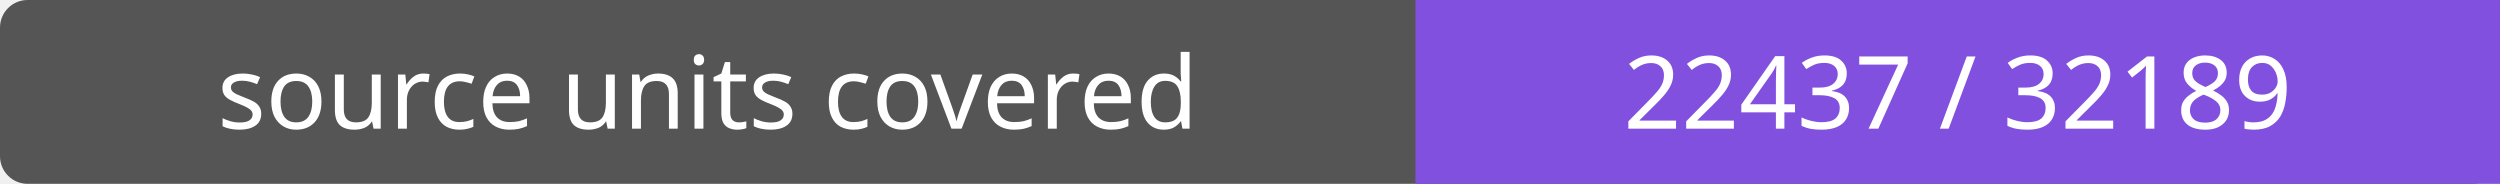
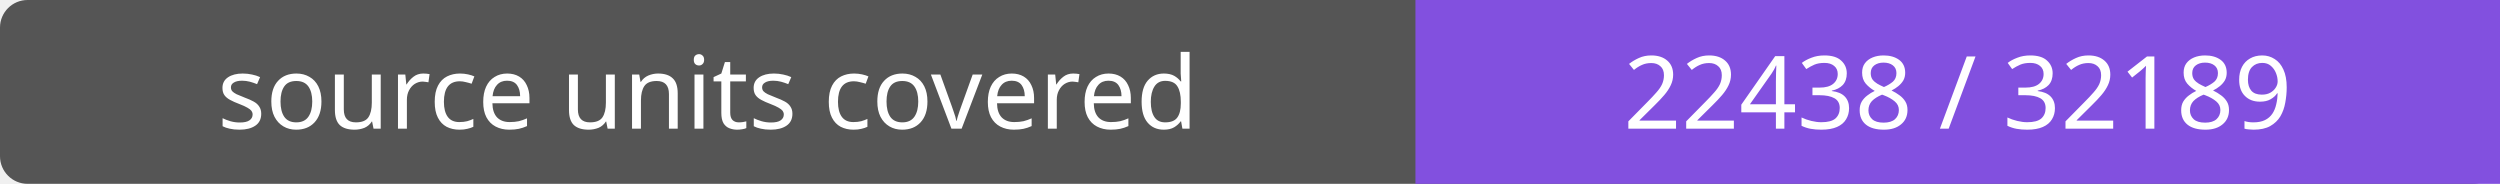
- <svg xmlns="http://www.w3.org/2000/svg" width="272" height="20" role="img" aria-label="source units covered: 22437 / 32189">
+ <svg xmlns="http://www.w3.org/2000/svg" width="272" height="20" role="img" aria-label="source units covered: 22438 / 32189">
  <rect width="272" height="20" rx="3" fill="#555" />
  <path fill="#8250df" d="M154 0h118v20H154z" />
  <g fill="#fff" text-anchor="middle" font-family="Verdana,sans-serif" font-size="11">
    <text x="77.0" y="14">source units covered</text>
-     <text x="213.0" y="14">22437 / 32189</text>
+     <text x="213.0" y="14">22438 / 32189</text>
  </g>
</svg>
